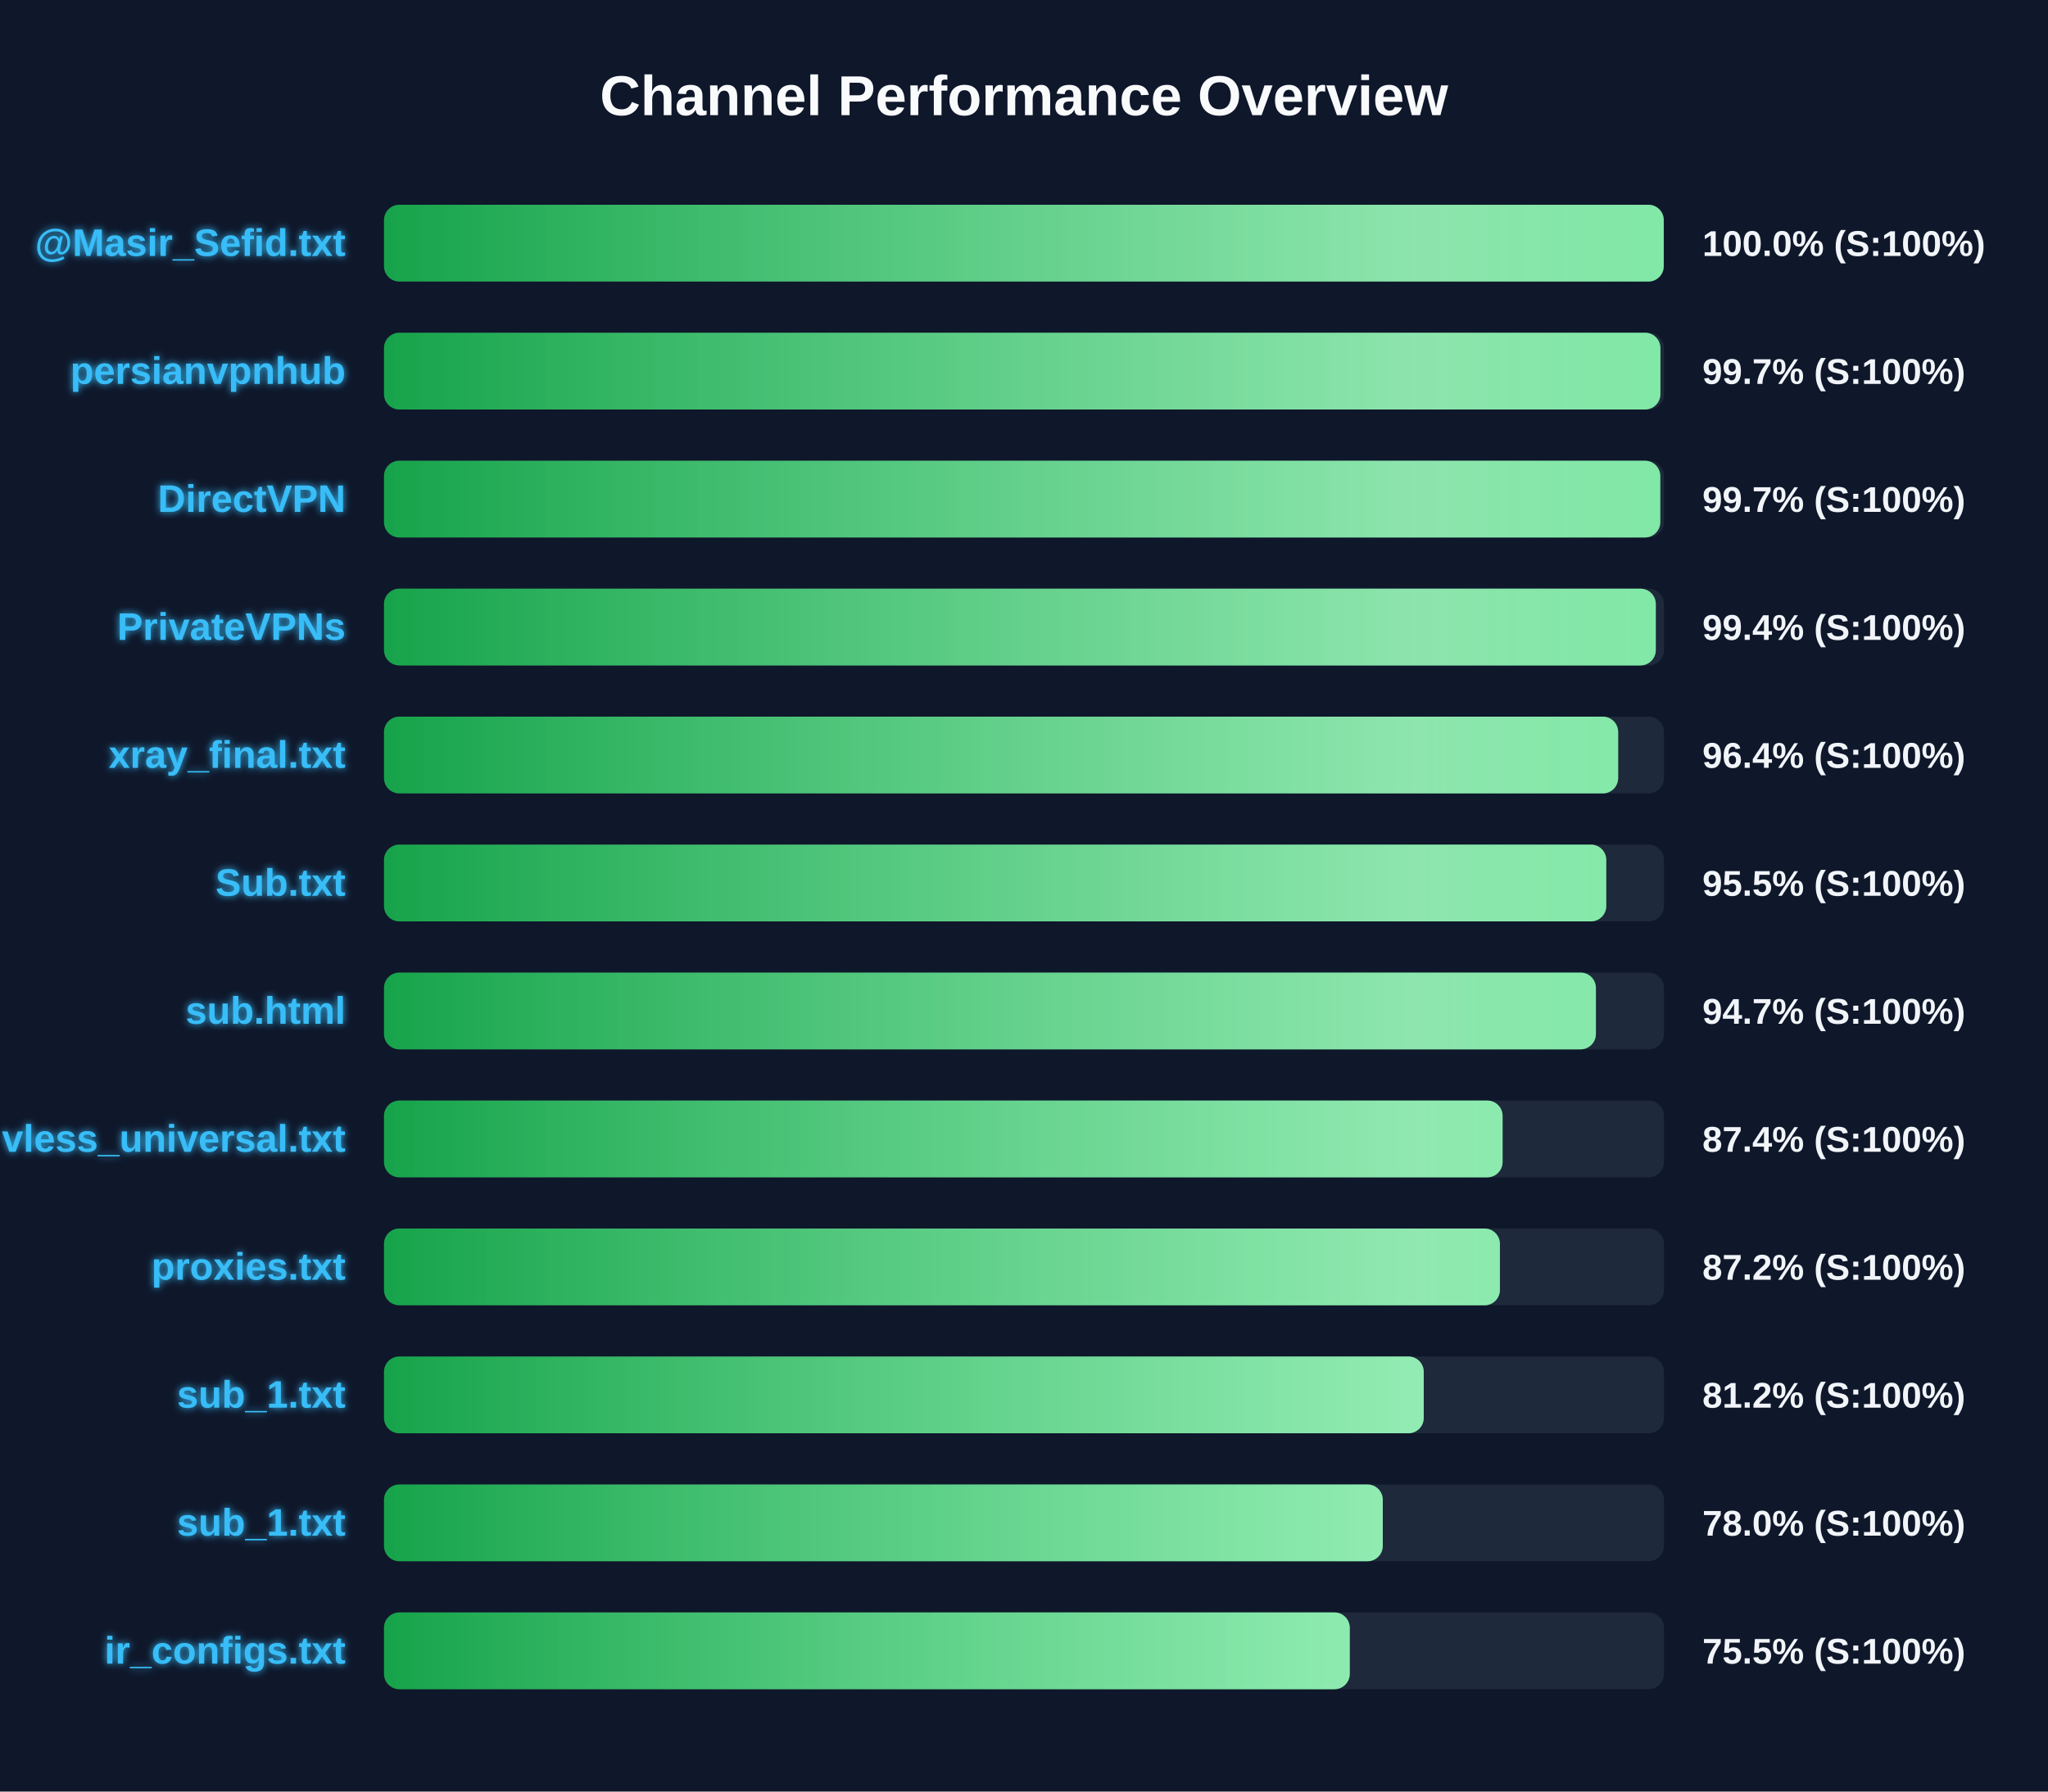
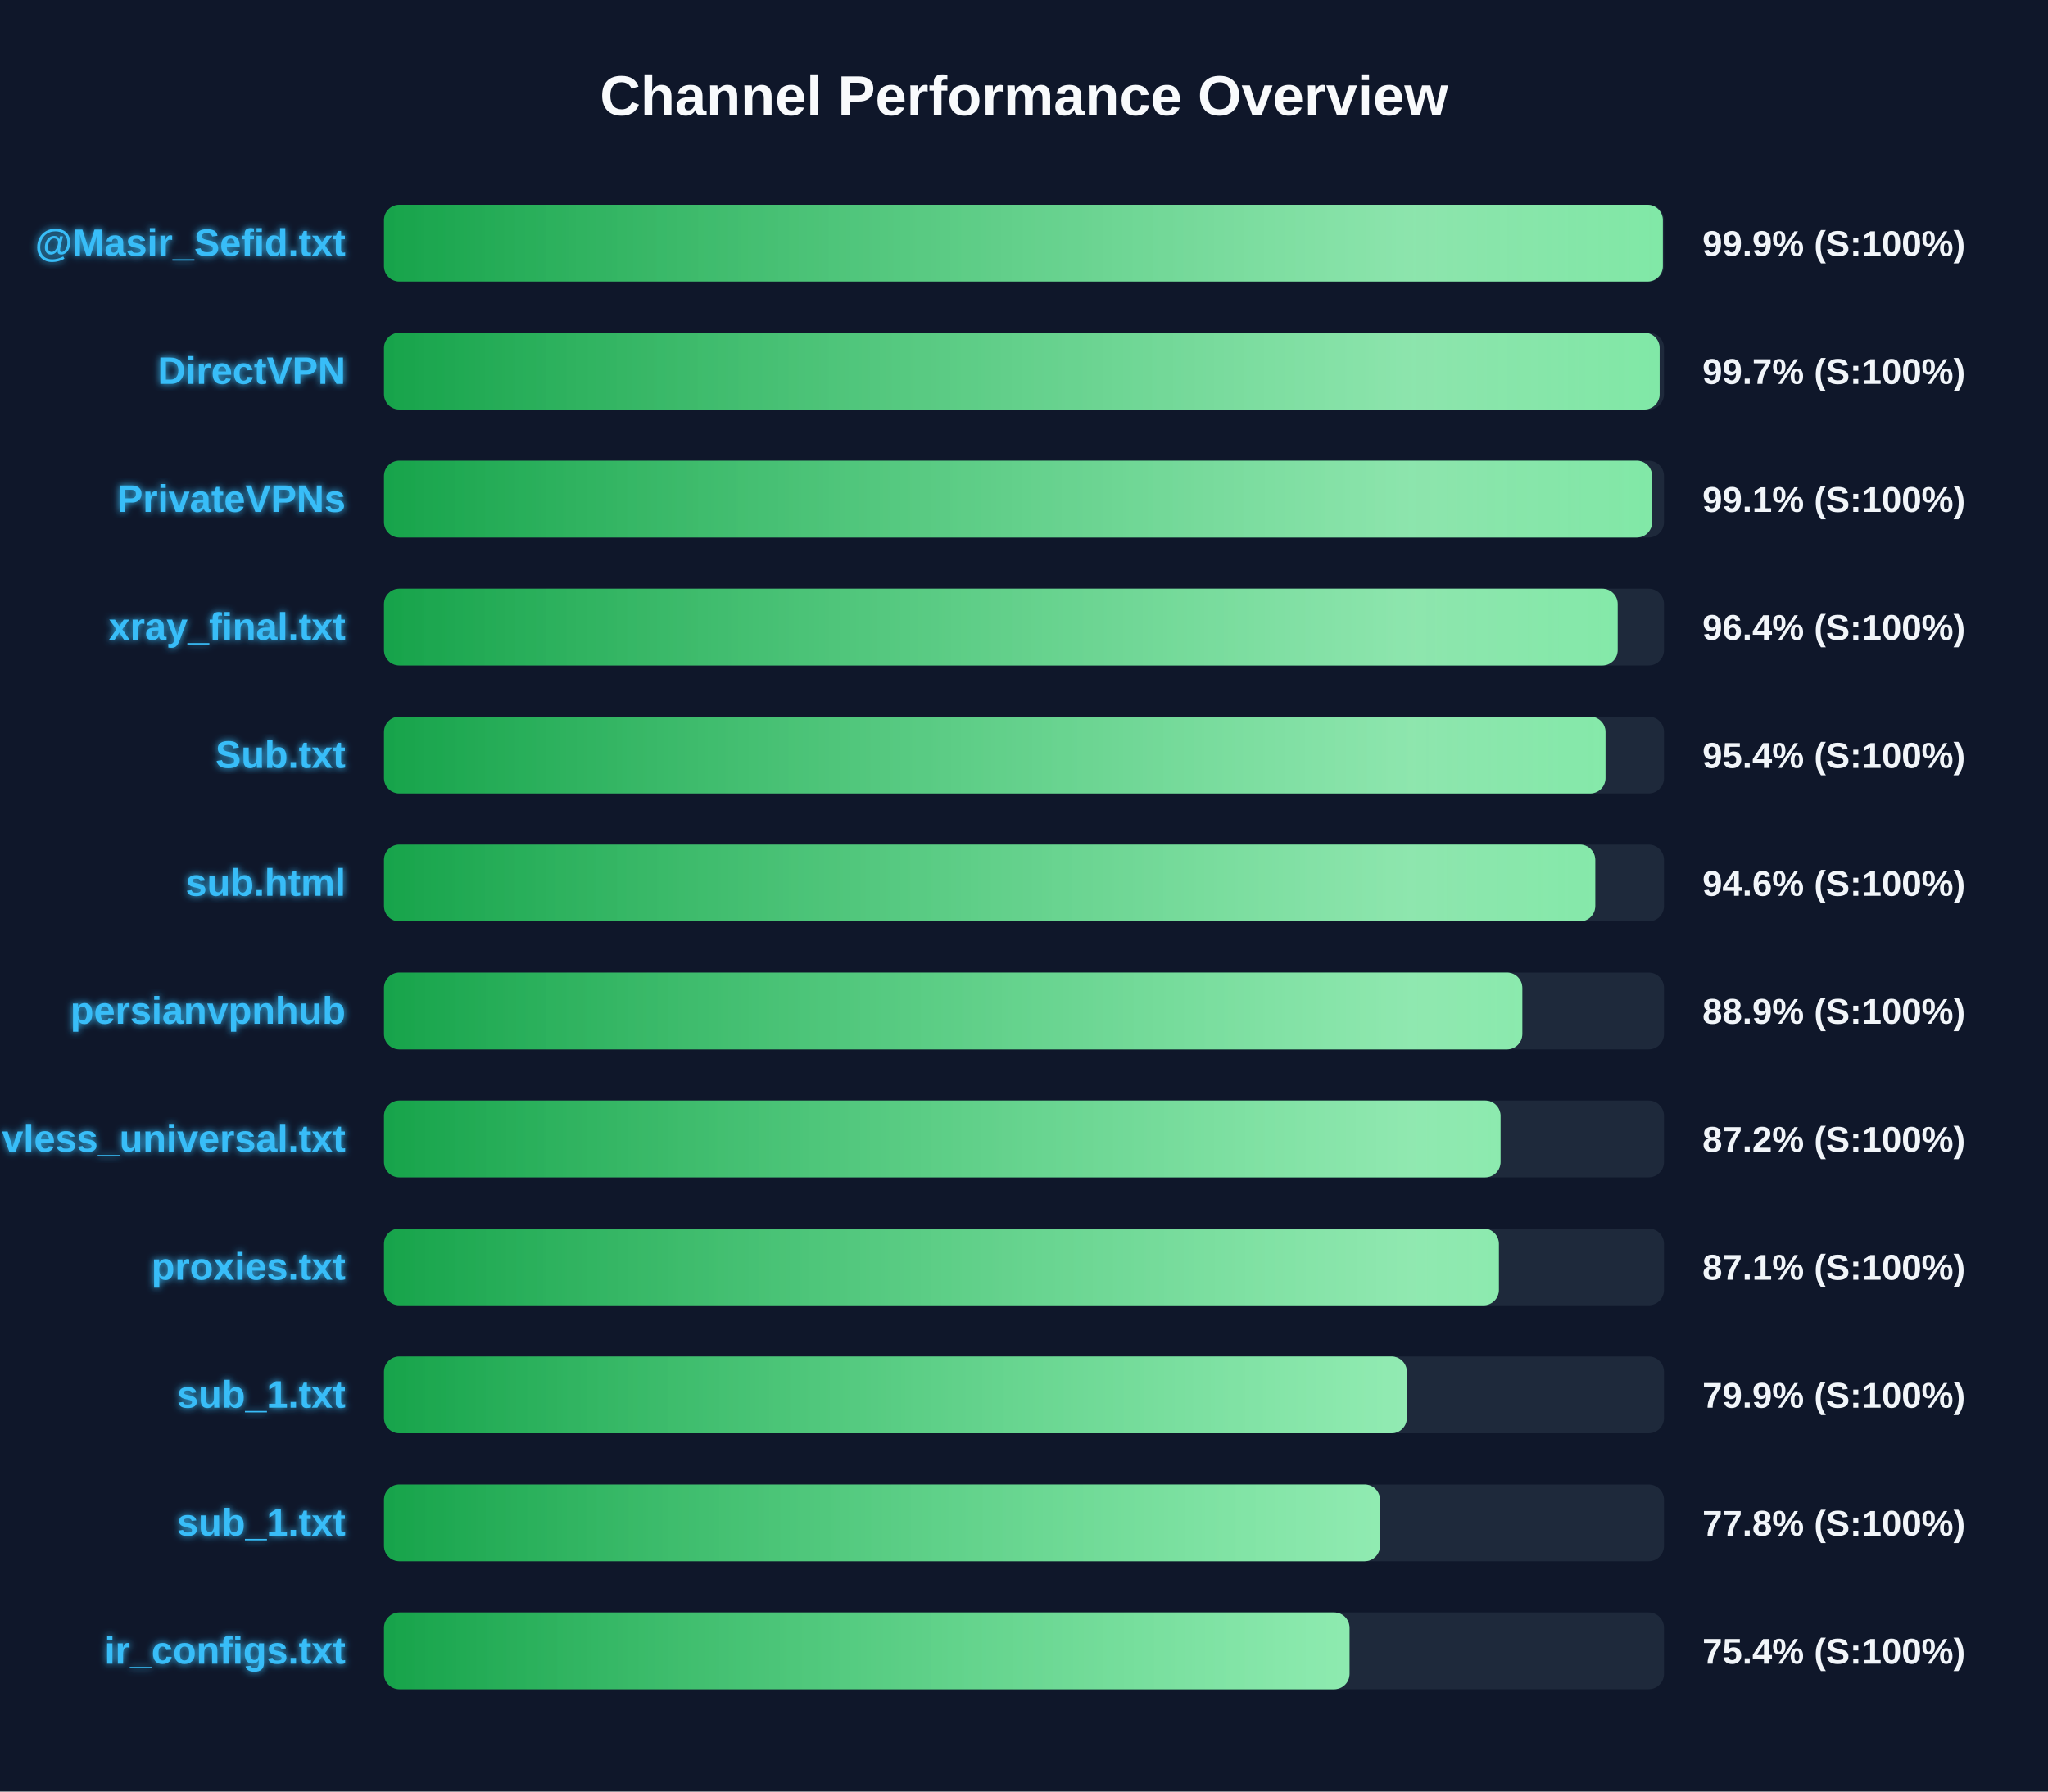
<svg xmlns="http://www.w3.org/2000/svg" width="800" height="700" version="1.1">
  <defs>
    <linearGradient id="grad-green" x1="0%" y1="0%" x2="100%" y2="0%">
      <stop offset="0%" stop-color="#16a34a" />
      <stop offset="100%" stop-color="#4ade80" />
    </linearGradient>
    <linearGradient id="grad-yellow" x1="0%" y1="0%" x2="100%" y2="0%">
      <stop offset="0%" stop-color="#ca8a04" />
      <stop offset="100%" stop-color="#fde047" />
    </linearGradient>
    <linearGradient id="grad-red" x1="0%" y1="0%" x2="100%" y2="0%">
      <stop offset="0%" stop-color="#dc2626" />
      <stop offset="100%" stop-color="#f87171" />
    </linearGradient>
    <linearGradient id="shimmer" x1="0%" y1="0%" x2="100%" y2="0%">
      <stop offset="0%" stop-color="rgba(255,255,255,0)" />
      <stop offset="50%" stop-color="rgba(255,255,255,0.4)" />
      <stop offset="100%" stop-color="rgba(255,255,255,0)" />
    </linearGradient>
    <filter id="glow" x="-20%" y="-20%" width="140%" height="140%">
      <feGaussianBlur stdDeviation="1.5" result="blur" />
      <feComposite in="SourceGraphic" in2="blur" operator="over" />
    </filter>
  </defs>
  <style>
        .bg-rect { fill: #0f172a; }
        .title { font: bold 22px 'Segoe UI', Arial, sans-serif; fill: #f8fafc; }
        .row { font: bold 15px 'Segoe UI', Arial, sans-serif; fill: #38bdf8; filter: url(#glow); }
        .score { font: bold 14px 'Segoe UI', Arial, sans-serif; fill: #f1f5f9; }
        @keyframes shimmer-anim {
            0% { transform: translateX(-100%); }
            100% { transform: translateX(200%); }
        }
        .shimmer-rect {
            animation: shimmer-anim 2.5s infinite linear;
        }
    </style>
  <rect width="100%" height="100%" class="bg-rect" />
  <text x="400" y="45" text-anchor="middle" class="title">Channel Performance Overview</text>
  <rect x="150" y="80" width="500" height="30" fill="#1e293b" rx="6" />
  <clipPath id="clip-0">
-     <rect x="150" y="80" width="499.9" height="30" rx="6" />
+     <rect x="150" y="80" width="499.55" height="30" rx="6" />
  </clipPath>
-   <rect x="150" y="80" width="499.9" height="30" fill="url(#grad-green)" rx="6" />
+   <rect x="150" y="80" width="499.55" height="30" fill="url(#grad-green)" rx="6" />
  <g clip-path="url(#clip-0)">
    <rect x="150" y="80" width="100%" height="30" fill="url(#shimmer)" class="shimmer-rect" />
  </g>
  <text x="135" y="100" text-anchor="end" class="row">@Masir_Sefid.txt</text>
-   <text x="665" y="100" text-anchor="start" class="score">100.0% (S:100%)</text>
+   <text x="665" y="100" text-anchor="start" class="score">99.9% (S:100%)</text>
  <rect x="150" y="130" width="500" height="30" fill="#1e293b" rx="6" />
  <clipPath id="clip-1">
-     <rect x="150" y="130" width="498.6" height="30" rx="6" />
+     <rect x="150" y="130" width="498.3" height="30" rx="6" />
  </clipPath>
-   <rect x="150" y="130" width="498.6" height="30" fill="url(#grad-green)" rx="6" />
+   <rect x="150" y="130" width="498.3" height="30" fill="url(#grad-green)" rx="6" />
  <g clip-path="url(#clip-1)">
    <rect x="150" y="130" width="100%" height="30" fill="url(#shimmer)" class="shimmer-rect" />
  </g>
-   <text x="135" y="150" text-anchor="end" class="row">persianvpnhub</text>
+   <text x="135" y="150" text-anchor="end" class="row">DirectVPN</text>
  <text x="665" y="150" text-anchor="start" class="score">99.7% (S:100%)</text>
  <rect x="150" y="180" width="500" height="30" fill="#1e293b" rx="6" />
  <clipPath id="clip-2">
-     <rect x="150" y="180" width="498.55" height="30" rx="6" />
+     <rect x="150" y="180" width="495.35" height="30" rx="6" />
  </clipPath>
-   <rect x="150" y="180" width="498.55" height="30" fill="url(#grad-green)" rx="6" />
+   <rect x="150" y="180" width="495.35" height="30" fill="url(#grad-green)" rx="6" />
  <g clip-path="url(#clip-2)">
    <rect x="150" y="180" width="100%" height="30" fill="url(#shimmer)" class="shimmer-rect" />
  </g>
-   <text x="135" y="200" text-anchor="end" class="row">DirectVPN</text>
-   <text x="665" y="200" text-anchor="start" class="score">99.7% (S:100%)</text>
+   <text x="135" y="200" text-anchor="end" class="row">PrivateVPNs</text>
+   <text x="665" y="200" text-anchor="start" class="score">99.1% (S:100%)</text>
  <rect x="150" y="230" width="500" height="30" fill="#1e293b" rx="6" />
  <clipPath id="clip-3">
-     <rect x="150" y="230" width="496.8" height="30" rx="6" />
+     <rect x="150" y="230" width="481.9" height="30" rx="6" />
  </clipPath>
-   <rect x="150" y="230" width="496.8" height="30" fill="url(#grad-green)" rx="6" />
+   <rect x="150" y="230" width="481.9" height="30" fill="url(#grad-green)" rx="6" />
  <g clip-path="url(#clip-3)">
    <rect x="150" y="230" width="100%" height="30" fill="url(#shimmer)" class="shimmer-rect" />
  </g>
-   <text x="135" y="250" text-anchor="end" class="row">PrivateVPNs</text>
-   <text x="665" y="250" text-anchor="start" class="score">99.4% (S:100%)</text>
+   <text x="135" y="250" text-anchor="end" class="row">xray_final.txt</text>
+   <text x="665" y="250" text-anchor="start" class="score">96.4% (S:100%)</text>
  <rect x="150" y="280" width="500" height="30" fill="#1e293b" rx="6" />
  <clipPath id="clip-4">
-     <rect x="150" y="280" width="482.1" height="30" rx="6" />
+     <rect x="150" y="280" width="477.15" height="30" rx="6" />
  </clipPath>
-   <rect x="150" y="280" width="482.1" height="30" fill="url(#grad-green)" rx="6" />
+   <rect x="150" y="280" width="477.15" height="30" fill="url(#grad-green)" rx="6" />
  <g clip-path="url(#clip-4)">
    <rect x="150" y="280" width="100%" height="30" fill="url(#shimmer)" class="shimmer-rect" />
  </g>
-   <text x="135" y="300" text-anchor="end" class="row">xray_final.txt</text>
-   <text x="665" y="300" text-anchor="start" class="score">96.4% (S:100%)</text>
+   <text x="135" y="300" text-anchor="end" class="row">Sub.txt</text>
+   <text x="665" y="300" text-anchor="start" class="score">95.4% (S:100%)</text>
  <rect x="150" y="330" width="500" height="30" fill="#1e293b" rx="6" />
  <clipPath id="clip-5">
-     <rect x="150" y="330" width="477.45" height="30" rx="6" />
+     <rect x="150" y="330" width="473.15" height="30" rx="6" />
  </clipPath>
-   <rect x="150" y="330" width="477.45" height="30" fill="url(#grad-green)" rx="6" />
+   <rect x="150" y="330" width="473.15" height="30" fill="url(#grad-green)" rx="6" />
  <g clip-path="url(#clip-5)">
    <rect x="150" y="330" width="100%" height="30" fill="url(#shimmer)" class="shimmer-rect" />
  </g>
-   <text x="135" y="350" text-anchor="end" class="row">Sub.txt</text>
-   <text x="665" y="350" text-anchor="start" class="score">95.5% (S:100%)</text>
+   <text x="135" y="350" text-anchor="end" class="row">sub.html</text>
+   <text x="665" y="350" text-anchor="start" class="score">94.6% (S:100%)</text>
  <rect x="150" y="380" width="500" height="30" fill="#1e293b" rx="6" />
  <clipPath id="clip-6">
-     <rect x="150" y="380" width="473.4" height="30" rx="6" />
+     <rect x="150" y="380" width="444.65" height="30" rx="6" />
  </clipPath>
-   <rect x="150" y="380" width="473.4" height="30" fill="url(#grad-green)" rx="6" />
+   <rect x="150" y="380" width="444.65" height="30" fill="url(#grad-green)" rx="6" />
  <g clip-path="url(#clip-6)">
    <rect x="150" y="380" width="100%" height="30" fill="url(#shimmer)" class="shimmer-rect" />
  </g>
-   <text x="135" y="400" text-anchor="end" class="row">sub.html</text>
-   <text x="665" y="400" text-anchor="start" class="score">94.7% (S:100%)</text>
+   <text x="135" y="400" text-anchor="end" class="row">persianvpnhub</text>
+   <text x="665" y="400" text-anchor="start" class="score">88.9% (S:100%)</text>
  <rect x="150" y="430" width="500" height="30" fill="#1e293b" rx="6" />
  <clipPath id="clip-7">
-     <rect x="150" y="430" width="436.95" height="30" rx="6" />
+     <rect x="150" y="430" width="436.15" height="30" rx="6" />
  </clipPath>
-   <rect x="150" y="430" width="436.95" height="30" fill="url(#grad-green)" rx="6" />
+   <rect x="150" y="430" width="436.15" height="30" fill="url(#grad-green)" rx="6" />
  <g clip-path="url(#clip-7)">
    <rect x="150" y="430" width="100%" height="30" fill="url(#shimmer)" class="shimmer-rect" />
  </g>
  <text x="135" y="450" text-anchor="end" class="row">vless_universal.txt</text>
-   <text x="665" y="450" text-anchor="start" class="score">87.4% (S:100%)</text>
+   <text x="665" y="450" text-anchor="start" class="score">87.2% (S:100%)</text>
  <rect x="150" y="480" width="500" height="30" fill="#1e293b" rx="6" />
  <clipPath id="clip-8">
-     <rect x="150" y="480" width="435.9" height="30" rx="6" />
+     <rect x="150" y="480" width="435.5" height="30" rx="6" />
  </clipPath>
-   <rect x="150" y="480" width="435.9" height="30" fill="url(#grad-green)" rx="6" />
+   <rect x="150" y="480" width="435.5" height="30" fill="url(#grad-green)" rx="6" />
  <g clip-path="url(#clip-8)">
    <rect x="150" y="480" width="100%" height="30" fill="url(#shimmer)" class="shimmer-rect" />
  </g>
  <text x="135" y="500" text-anchor="end" class="row">proxies.txt</text>
-   <text x="665" y="500" text-anchor="start" class="score">87.2% (S:100%)</text>
+   <text x="665" y="500" text-anchor="start" class="score">87.1% (S:100%)</text>
  <rect x="150" y="530" width="500" height="30" fill="#1e293b" rx="6" />
  <clipPath id="clip-9">
-     <rect x="150" y="530" width="406.15" height="30" rx="6" />
+     <rect x="150" y="530" width="399.55" height="30" rx="6" />
  </clipPath>
-   <rect x="150" y="530" width="406.15" height="30" fill="url(#grad-green)" rx="6" />
+   <rect x="150" y="530" width="399.55" height="30" fill="url(#grad-green)" rx="6" />
  <g clip-path="url(#clip-9)">
    <rect x="150" y="530" width="100%" height="30" fill="url(#shimmer)" class="shimmer-rect" />
  </g>
  <text x="135" y="550" text-anchor="end" class="row">sub_1.txt</text>
-   <text x="665" y="550" text-anchor="start" class="score">81.2% (S:100%)</text>
+   <text x="665" y="550" text-anchor="start" class="score">79.9% (S:100%)</text>
  <rect x="150" y="580" width="500" height="30" fill="#1e293b" rx="6" />
  <clipPath id="clip-10">
-     <rect x="150" y="580" width="390.15" height="30" rx="6" />
+     <rect x="150" y="580" width="389.05" height="30" rx="6" />
  </clipPath>
-   <rect x="150" y="580" width="390.15" height="30" fill="url(#grad-green)" rx="6" />
+   <rect x="150" y="580" width="389.05" height="30" fill="url(#grad-green)" rx="6" />
  <g clip-path="url(#clip-10)">
    <rect x="150" y="580" width="100%" height="30" fill="url(#shimmer)" class="shimmer-rect" />
  </g>
  <text x="135" y="600" text-anchor="end" class="row">sub_1.txt</text>
-   <text x="665" y="600" text-anchor="start" class="score">78.0% (S:100%)</text>
+   <text x="665" y="600" text-anchor="start" class="score">77.8% (S:100%)</text>
  <rect x="150" y="630" width="500" height="30" fill="#1e293b" rx="6" />
  <clipPath id="clip-11">
-     <rect x="150" y="630" width="377.25" height="30" rx="6" />
+     <rect x="150" y="630" width="377.15" height="30" rx="6" />
  </clipPath>
-   <rect x="150" y="630" width="377.25" height="30" fill="url(#grad-green)" rx="6" />
+   <rect x="150" y="630" width="377.15" height="30" fill="url(#grad-green)" rx="6" />
  <g clip-path="url(#clip-11)">
    <rect x="150" y="630" width="100%" height="30" fill="url(#shimmer)" class="shimmer-rect" />
  </g>
  <text x="135" y="650" text-anchor="end" class="row">ir_configs.txt</text>
-   <text x="665" y="650" text-anchor="start" class="score">75.5% (S:100%)</text>
+   <text x="665" y="650" text-anchor="start" class="score">75.4% (S:100%)</text>
</svg>
